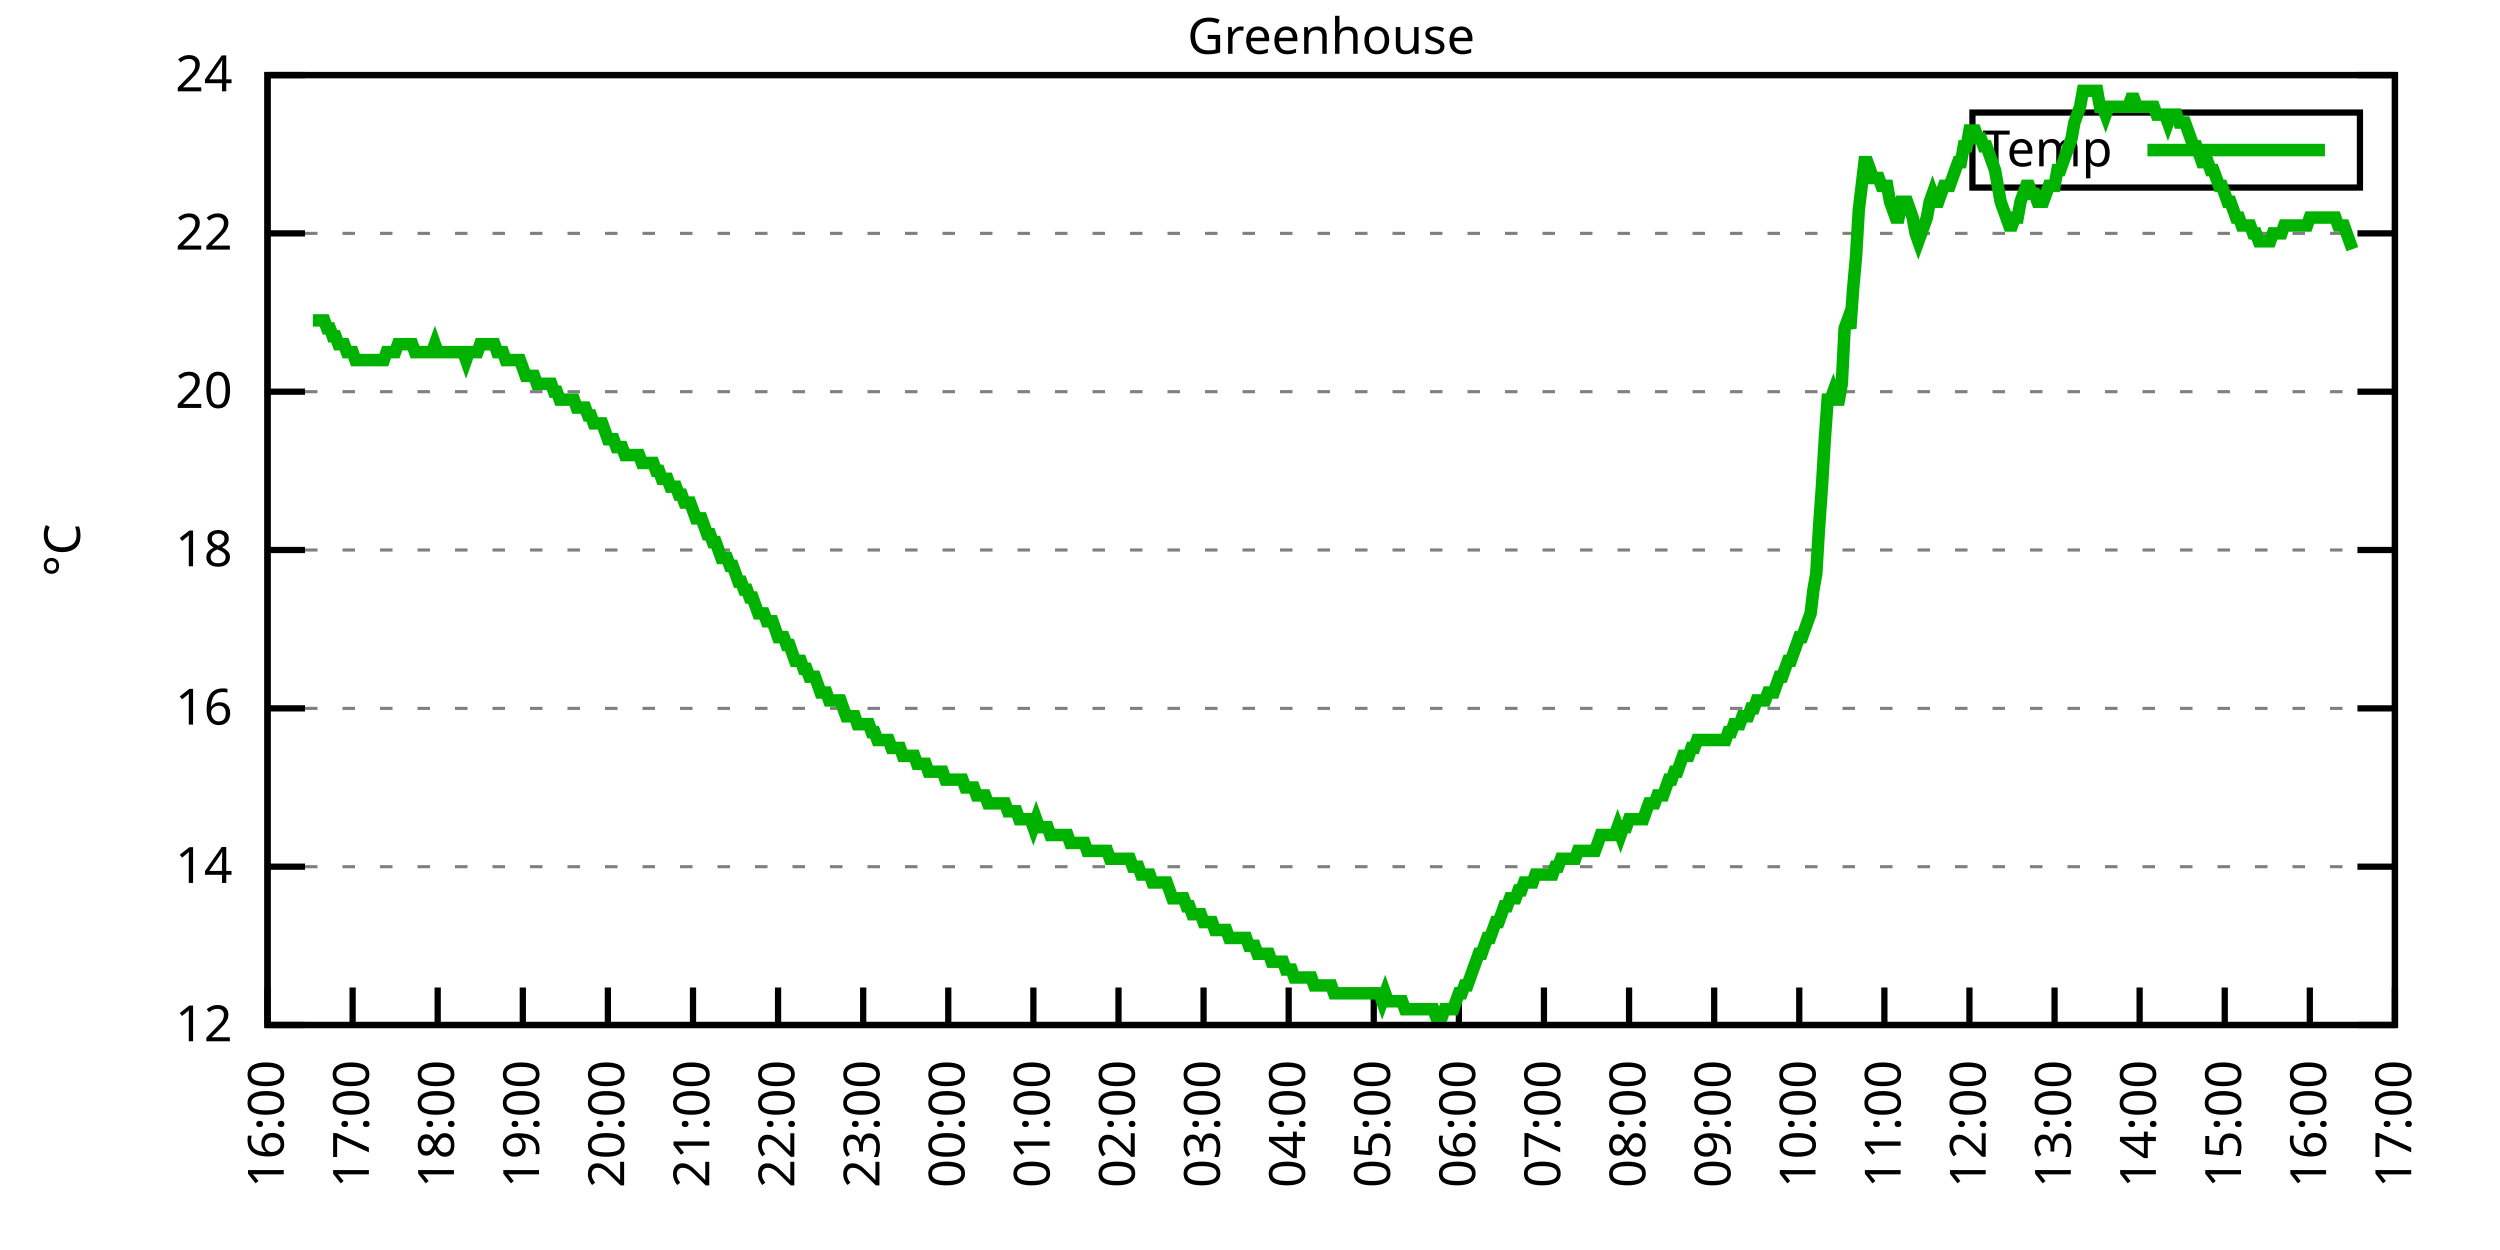
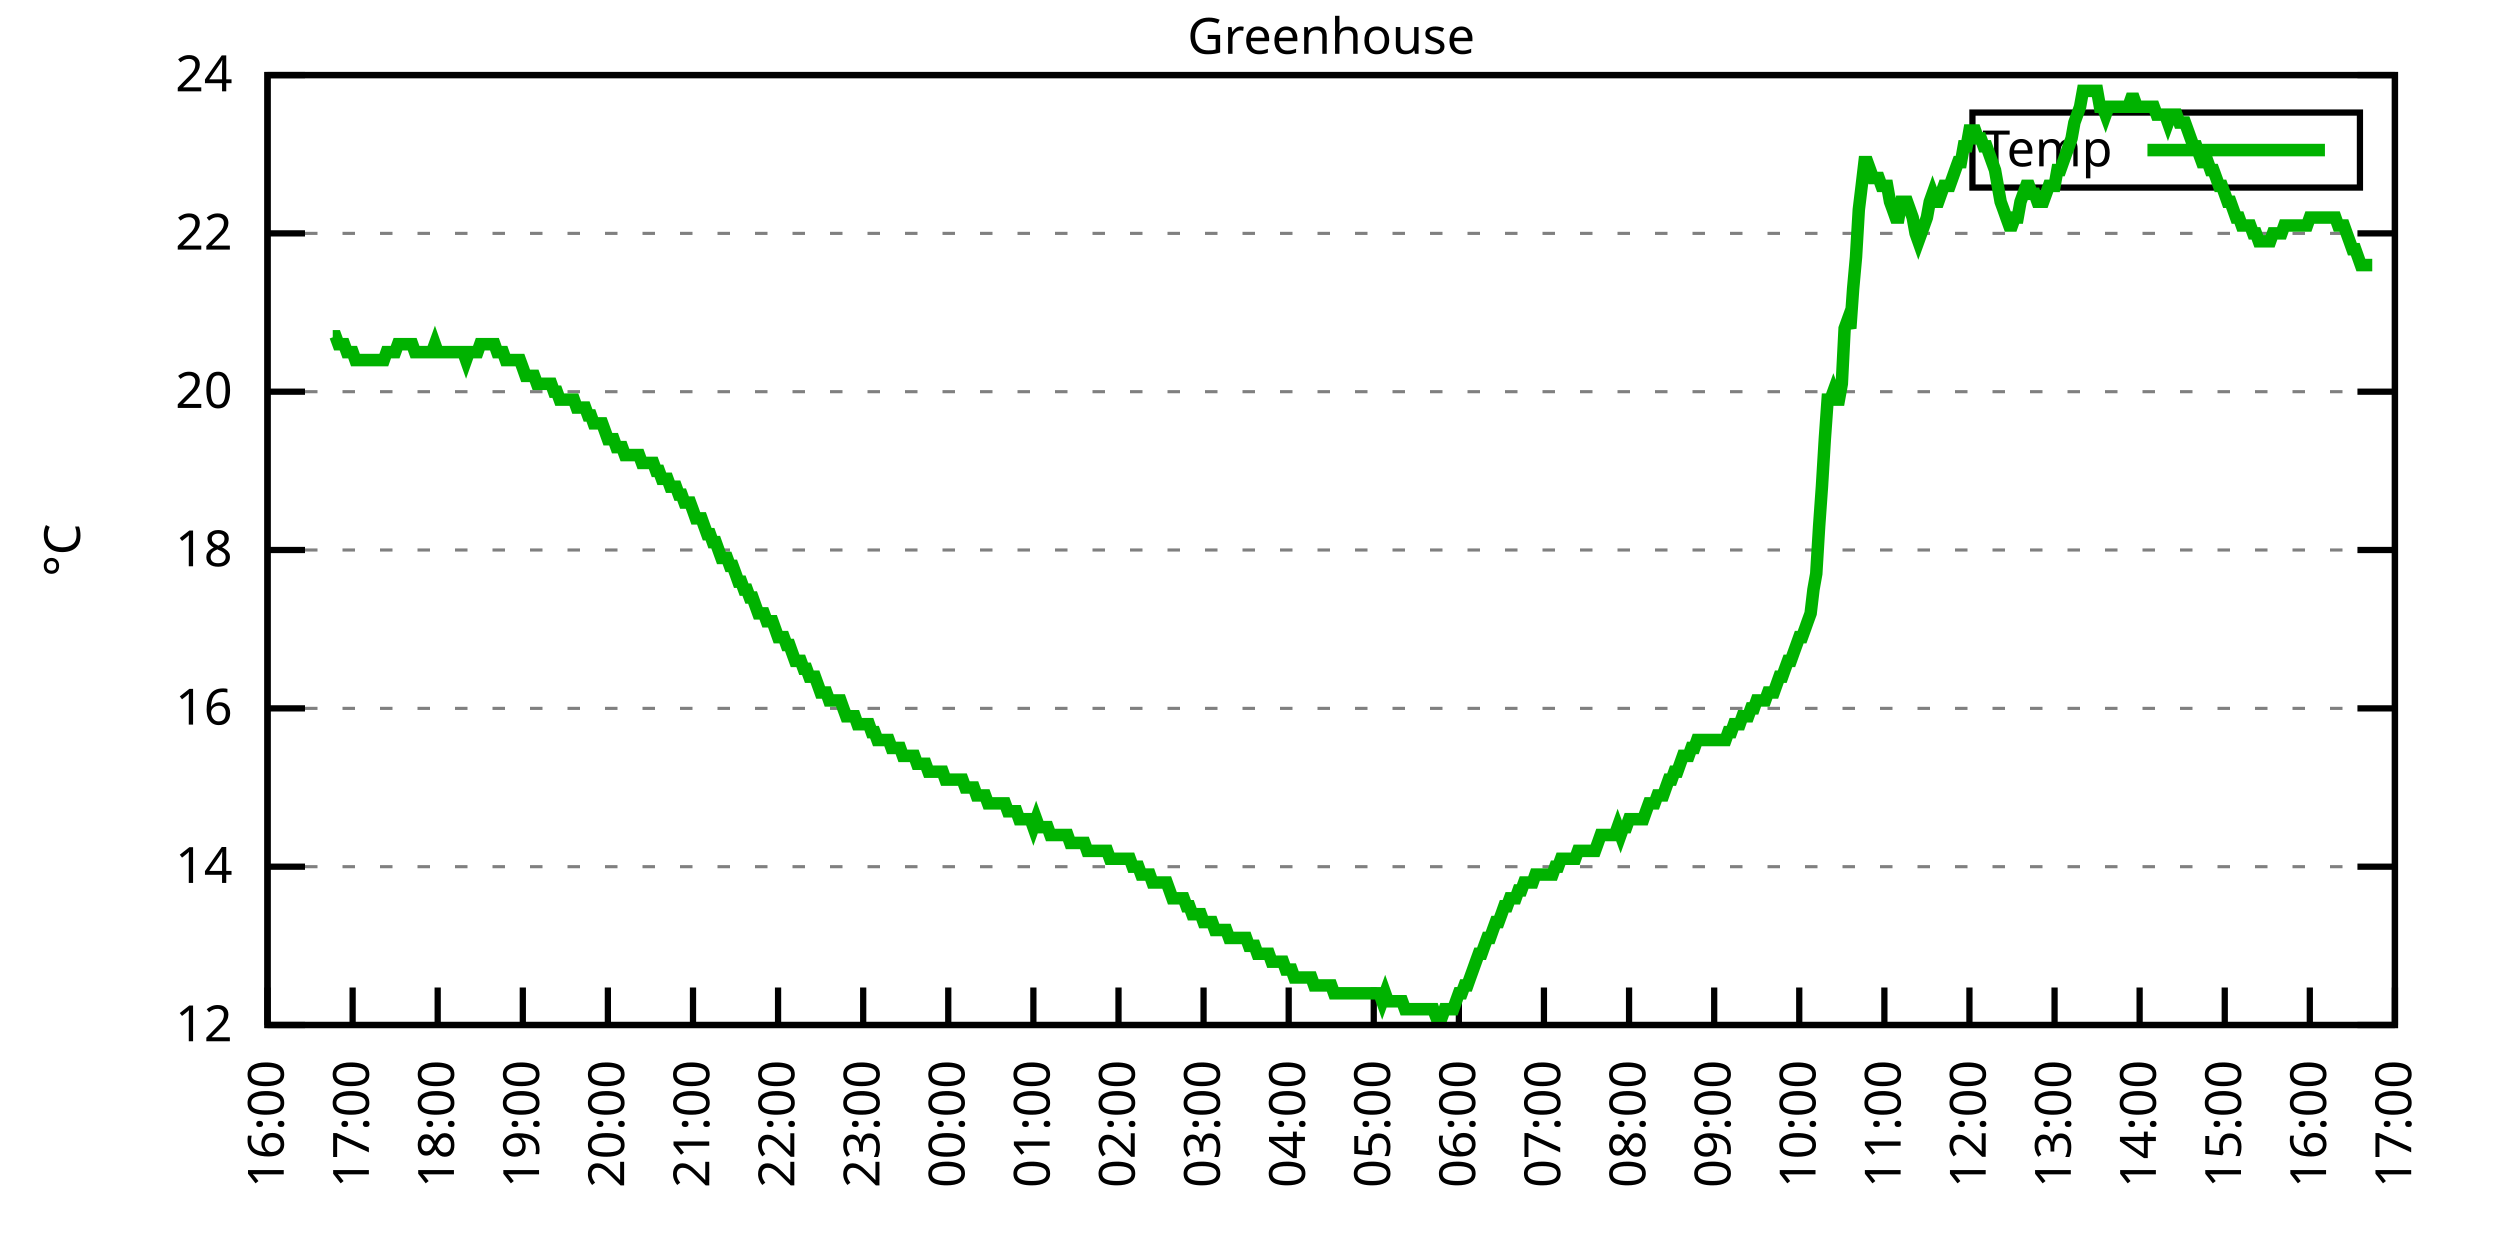
<svg xmlns="http://www.w3.org/2000/svg" xmlns:xlink="http://www.w3.org/1999/xlink" width="400" height="200" viewBox="0 0 400 200">
  <g id="gnuplot_canvas">
    <rect x="0" y="0" width="400" height="200" fill="none" />
    <defs>
      <circle id="gpDot" r="0.5" stroke-width="0.5" stroke="currentColor" />
      <path id="gpPt0" stroke-width="0.333" stroke="currentColor" d="M-1,0 h2 M0,-1 v2" />
      <path id="gpPt1" stroke-width="0.333" stroke="currentColor" d="M-1,-1 L1,1 M1,-1 L-1,1" />
      <path id="gpPt2" stroke-width="0.333" stroke="currentColor" d="M-1,0 L1,0 M0,-1 L0,1 M-1,-1 L1,1 M-1,1 L1,-1" />
      <rect id="gpPt3" stroke-width="0.333" stroke="currentColor" x="-1" y="-1" width="2" height="2" />
      <rect id="gpPt4" stroke-width="0.333" stroke="currentColor" fill="currentColor" x="-1" y="-1" width="2" height="2" />
      <circle id="gpPt5" stroke-width="0.333" stroke="currentColor" cx="0" cy="0" r="1" />
      <use xlink:href="#gpPt5" id="gpPt6" fill="currentColor" stroke="none" />
      <path id="gpPt7" stroke-width="0.333" stroke="currentColor" d="M0,-1.33 L-1.33,0.67 L1.33,0.67 z" />
      <use xlink:href="#gpPt7" id="gpPt8" fill="currentColor" stroke="none" />
      <use xlink:href="#gpPt7" id="gpPt9" stroke="currentColor" transform="rotate(180)" />
      <use xlink:href="#gpPt9" id="gpPt10" fill="currentColor" stroke="none" />
      <use xlink:href="#gpPt3" id="gpPt11" stroke="currentColor" transform="rotate(45)" />
      <use xlink:href="#gpPt11" id="gpPt12" fill="currentColor" stroke="none" />
      <path id="gpPt13" stroke-width="0.333" stroke="currentColor" d="M0,1.330 L1.265,0.411 L0.782,-1.067 L-0.782,-1.076 L-1.265,0.411 z" />
      <use xlink:href="#gpPt13" id="gpPt14" fill="currentColor" stroke="none" />
      <filter id="textbox" filterUnits="objectBoundingBox" x="0" y="0" height="1" width="1">
        <feFlood flood-color="white" flood-opacity="1" result="bgnd" />
        <feComposite in="SourceGraphic" in2="bgnd" operator="atop" />
      </filter>
      <filter id="greybox" filterUnits="objectBoundingBox" x="0" y="0" height="1" width="1">
        <feFlood flood-color="lightgrey" flood-opacity="1" result="grey" />
        <feComposite in="SourceGraphic" in2="grey" operator="atop" />
      </filter>
    </defs>
    <g fill="none" color="white" stroke="currentColor" stroke-width="1.00" stroke-linecap="butt" stroke-linejoin="miter">
</g>
    <g fill="none" color="black" stroke="currentColor" stroke-width="1.00" stroke-linecap="butt" stroke-linejoin="miter">
      <g stroke="none" shape-rendering="crispEdges">
        <polygon fill="rgb(255, 255, 255)" points="42.80,164.00 383.18,164.00 383.18,12.02 42.80,12.02 " />
      </g>
    </g>
    <g fill="none" color="black" stroke="currentColor" stroke-width="1.00" stroke-linecap="butt" stroke-linejoin="miter">
</g>
    <g fill="none" color="black" stroke="black" stroke-width="0.50" stroke-linecap="butt" stroke-linejoin="miter">
</g>
    <g fill="none" color="gray" stroke="currentColor" stroke-width="0.50" stroke-linecap="butt" stroke-linejoin="miter">
      <path stroke="gray" stroke-dasharray="2,4" class="gridline" d="M42.80,164.00 L383.19,164.00  " />
    </g>
    <g fill="none" color="gray" stroke="gray" stroke-width="1.00" stroke-linecap="butt" stroke-linejoin="miter">
</g>
    <g fill="none" color="black" stroke="currentColor" stroke-width="1.00" stroke-linecap="butt" stroke-linejoin="miter">
      <path stroke="black" d="M42.80,164.00 L48.80,164.00 M383.19,164.00 L377.19,164.00  " />
      <g transform="translate(37.20,166.60)" stroke="none" fill="black" font-family="Sans" font-size="8.00" text-anchor="end">
        <text>
          <tspan font-family="Sans"> 12</tspan>
        </text>
      </g>
    </g>
    <g fill="none" color="black" stroke="currentColor" stroke-width="1.00" stroke-linecap="butt" stroke-linejoin="miter">
</g>
    <g fill="none" color="black" stroke="black" stroke-width="0.50" stroke-linecap="butt" stroke-linejoin="miter">
</g>
    <g fill="none" color="gray" stroke="currentColor" stroke-width="0.50" stroke-linecap="butt" stroke-linejoin="miter">
      <path stroke="gray" stroke-dasharray="2,4" class="gridline" d="M42.80,138.67 L383.19,138.67  " />
    </g>
    <g fill="none" color="gray" stroke="gray" stroke-width="1.00" stroke-linecap="butt" stroke-linejoin="miter">
</g>
    <g fill="none" color="black" stroke="currentColor" stroke-width="1.00" stroke-linecap="butt" stroke-linejoin="miter">
      <path stroke="black" d="M42.80,138.67 L48.80,138.67 M383.19,138.67 L377.19,138.67  " />
      <g transform="translate(37.20,141.27)" stroke="none" fill="black" font-family="Sans" font-size="8.00" text-anchor="end">
        <text>
          <tspan font-family="Sans"> 14</tspan>
        </text>
      </g>
    </g>
    <g fill="none" color="black" stroke="currentColor" stroke-width="1.00" stroke-linecap="butt" stroke-linejoin="miter">
</g>
    <g fill="none" color="black" stroke="black" stroke-width="0.50" stroke-linecap="butt" stroke-linejoin="miter">
</g>
    <g fill="none" color="gray" stroke="currentColor" stroke-width="0.50" stroke-linecap="butt" stroke-linejoin="miter">
      <path stroke="gray" stroke-dasharray="2,4" class="gridline" d="M42.80,113.34 L383.19,113.34  " />
    </g>
    <g fill="none" color="gray" stroke="gray" stroke-width="1.00" stroke-linecap="butt" stroke-linejoin="miter">
</g>
    <g fill="none" color="black" stroke="currentColor" stroke-width="1.00" stroke-linecap="butt" stroke-linejoin="miter">
      <path stroke="black" d="M42.80,113.34 L48.80,113.34 M383.19,113.34 L377.19,113.34  " />
      <g transform="translate(37.20,115.94)" stroke="none" fill="black" font-family="Sans" font-size="8.00" text-anchor="end">
        <text>
          <tspan font-family="Sans"> 16</tspan>
        </text>
      </g>
    </g>
    <g fill="none" color="black" stroke="currentColor" stroke-width="1.00" stroke-linecap="butt" stroke-linejoin="miter">
</g>
    <g fill="none" color="black" stroke="black" stroke-width="0.50" stroke-linecap="butt" stroke-linejoin="miter">
</g>
    <g fill="none" color="gray" stroke="currentColor" stroke-width="0.50" stroke-linecap="butt" stroke-linejoin="miter">
      <path stroke="gray" stroke-dasharray="2,4" class="gridline" d="M42.80,88.00 L383.19,88.00  " />
    </g>
    <g fill="none" color="gray" stroke="gray" stroke-width="1.00" stroke-linecap="butt" stroke-linejoin="miter">
</g>
    <g fill="none" color="black" stroke="currentColor" stroke-width="1.00" stroke-linecap="butt" stroke-linejoin="miter">
      <path stroke="black" d="M42.80,88.00 L48.80,88.00 M383.19,88.00 L377.19,88.00  " />
      <g transform="translate(37.20,90.60)" stroke="none" fill="black" font-family="Sans" font-size="8.00" text-anchor="end">
        <text>
          <tspan font-family="Sans"> 18</tspan>
        </text>
      </g>
    </g>
    <g fill="none" color="black" stroke="currentColor" stroke-width="1.00" stroke-linecap="butt" stroke-linejoin="miter">
</g>
    <g fill="none" color="black" stroke="black" stroke-width="0.50" stroke-linecap="butt" stroke-linejoin="miter">
</g>
    <g fill="none" color="gray" stroke="currentColor" stroke-width="0.50" stroke-linecap="butt" stroke-linejoin="miter">
      <path stroke="gray" stroke-dasharray="2,4" class="gridline" d="M42.80,62.67 L383.19,62.67  " />
    </g>
    <g fill="none" color="gray" stroke="gray" stroke-width="1.00" stroke-linecap="butt" stroke-linejoin="miter">
</g>
    <g fill="none" color="black" stroke="currentColor" stroke-width="1.00" stroke-linecap="butt" stroke-linejoin="miter">
      <path stroke="black" d="M42.80,62.67 L48.80,62.67 M383.19,62.67 L377.19,62.67  " />
      <g transform="translate(37.20,65.27)" stroke="none" fill="black" font-family="Sans" font-size="8.00" text-anchor="end">
        <text>
          <tspan font-family="Sans"> 20</tspan>
        </text>
      </g>
    </g>
    <g fill="none" color="black" stroke="currentColor" stroke-width="1.00" stroke-linecap="butt" stroke-linejoin="miter">
</g>
    <g fill="none" color="black" stroke="black" stroke-width="0.50" stroke-linecap="butt" stroke-linejoin="miter">
</g>
    <g fill="none" color="gray" stroke="currentColor" stroke-width="0.50" stroke-linecap="butt" stroke-linejoin="miter">
      <path stroke="gray" stroke-dasharray="2,4" class="gridline" d="M42.80,37.34 L383.19,37.34  " />
    </g>
    <g fill="none" color="gray" stroke="gray" stroke-width="1.00" stroke-linecap="butt" stroke-linejoin="miter">
</g>
    <g fill="none" color="black" stroke="currentColor" stroke-width="1.00" stroke-linecap="butt" stroke-linejoin="miter">
      <path stroke="black" d="M42.80,37.34 L48.80,37.34 M383.19,37.34 L377.19,37.34  " />
      <g transform="translate(37.20,39.94)" stroke="none" fill="black" font-family="Sans" font-size="8.00" text-anchor="end">
        <text>
          <tspan font-family="Sans"> 22</tspan>
        </text>
      </g>
    </g>
    <g fill="none" color="black" stroke="currentColor" stroke-width="1.00" stroke-linecap="butt" stroke-linejoin="miter">
</g>
    <g fill="none" color="black" stroke="black" stroke-width="0.50" stroke-linecap="butt" stroke-linejoin="miter">
</g>
    <g fill="none" color="gray" stroke="currentColor" stroke-width="0.50" stroke-linecap="butt" stroke-linejoin="miter">
      <path stroke="gray" stroke-dasharray="2,4" class="gridline" d="M42.80,12.01 L383.19,12.01  " />
    </g>
    <g fill="none" color="gray" stroke="gray" stroke-width="1.00" stroke-linecap="butt" stroke-linejoin="miter">
</g>
    <g fill="none" color="black" stroke="currentColor" stroke-width="1.00" stroke-linecap="butt" stroke-linejoin="miter">
      <path stroke="black" d="M42.80,12.01 L48.80,12.01 M383.19,12.01 L377.19,12.01  " />
      <g transform="translate(37.20,14.61)" stroke="none" fill="black" font-family="Sans" font-size="8.00" text-anchor="end">
        <text>
          <tspan font-family="Sans"> 24</tspan>
        </text>
      </g>
    </g>
    <g fill="none" color="black" stroke="currentColor" stroke-width="1.00" stroke-linecap="butt" stroke-linejoin="miter">
      <path stroke="black" d="M42.80,164.00 L42.80,158.00  " />
      <g transform="translate(45.40,169.60) rotate(270.00)" stroke="none" fill="black" font-family="Sans" font-size="8.00" text-anchor="end">
        <text>
          <tspan font-family="Sans">16:00</tspan>
        </text>
      </g>
    </g>
    <g fill="none" color="black" stroke="currentColor" stroke-width="1.00" stroke-linecap="butt" stroke-linejoin="miter">
      <path stroke="black" d="M56.42,164.00 L56.42,158.00  " />
      <g transform="translate(59.02,169.60) rotate(270.00)" stroke="none" fill="black" font-family="Sans" font-size="8.00" text-anchor="end">
        <text>
          <tspan font-family="Sans">17:00</tspan>
        </text>
      </g>
    </g>
    <g fill="none" color="black" stroke="currentColor" stroke-width="1.00" stroke-linecap="butt" stroke-linejoin="miter">
      <path stroke="black" d="M70.03,164.00 L70.03,158.00  " />
      <g transform="translate(72.63,169.60) rotate(270.00)" stroke="none" fill="black" font-family="Sans" font-size="8.00" text-anchor="end">
        <text>
          <tspan font-family="Sans">18:00</tspan>
        </text>
      </g>
    </g>
    <g fill="none" color="black" stroke="currentColor" stroke-width="1.00" stroke-linecap="butt" stroke-linejoin="miter">
      <path stroke="black" d="M83.65,164.00 L83.65,158.00  " />
      <g transform="translate(86.25,169.60) rotate(270.00)" stroke="none" fill="black" font-family="Sans" font-size="8.00" text-anchor="end">
        <text>
          <tspan font-family="Sans">19:00</tspan>
        </text>
      </g>
    </g>
    <g fill="none" color="black" stroke="currentColor" stroke-width="1.00" stroke-linecap="butt" stroke-linejoin="miter">
      <path stroke="black" d="M97.26,164.00 L97.26,158.00  " />
      <g transform="translate(99.86,169.60) rotate(270.00)" stroke="none" fill="black" font-family="Sans" font-size="8.00" text-anchor="end">
        <text>
          <tspan font-family="Sans">20:00</tspan>
        </text>
      </g>
    </g>
    <g fill="none" color="black" stroke="currentColor" stroke-width="1.00" stroke-linecap="butt" stroke-linejoin="miter">
      <path stroke="black" d="M110.88,164.00 L110.88,158.00  " />
      <g transform="translate(113.48,169.60) rotate(270.00)" stroke="none" fill="black" font-family="Sans" font-size="8.00" text-anchor="end">
        <text>
          <tspan font-family="Sans">21:00</tspan>
        </text>
      </g>
    </g>
    <g fill="none" color="black" stroke="currentColor" stroke-width="1.00" stroke-linecap="butt" stroke-linejoin="miter">
      <path stroke="black" d="M124.49,164.00 L124.49,158.00  " />
      <g transform="translate(127.09,169.60) rotate(270.00)" stroke="none" fill="black" font-family="Sans" font-size="8.00" text-anchor="end">
        <text>
          <tspan font-family="Sans">22:00</tspan>
        </text>
      </g>
    </g>
    <g fill="none" color="black" stroke="currentColor" stroke-width="1.00" stroke-linecap="butt" stroke-linejoin="miter">
      <path stroke="black" d="M138.11,164.00 L138.11,158.00  " />
      <g transform="translate(140.71,169.60) rotate(270.00)" stroke="none" fill="black" font-family="Sans" font-size="8.00" text-anchor="end">
        <text>
          <tspan font-family="Sans">23:00</tspan>
        </text>
      </g>
    </g>
    <g fill="none" color="black" stroke="currentColor" stroke-width="1.00" stroke-linecap="butt" stroke-linejoin="miter">
      <path stroke="black" d="M151.72,164.00 L151.72,158.00  " />
      <g transform="translate(154.32,169.60) rotate(270.00)" stroke="none" fill="black" font-family="Sans" font-size="8.00" text-anchor="end">
        <text>
          <tspan font-family="Sans">00:00</tspan>
        </text>
      </g>
    </g>
    <g fill="none" color="black" stroke="currentColor" stroke-width="1.00" stroke-linecap="butt" stroke-linejoin="miter">
      <path stroke="black" d="M165.34,164.00 L165.34,158.00  " />
      <g transform="translate(167.94,169.60) rotate(270.00)" stroke="none" fill="black" font-family="Sans" font-size="8.00" text-anchor="end">
        <text>
          <tspan font-family="Sans">01:00</tspan>
        </text>
      </g>
    </g>
    <g fill="none" color="black" stroke="currentColor" stroke-width="1.00" stroke-linecap="butt" stroke-linejoin="miter">
      <path stroke="black" d="M178.96,164.00 L178.96,158.00  " />
      <g transform="translate(181.56,169.60) rotate(270.00)" stroke="none" fill="black" font-family="Sans" font-size="8.00" text-anchor="end">
        <text>
          <tspan font-family="Sans">02:00</tspan>
        </text>
      </g>
    </g>
    <g fill="none" color="black" stroke="currentColor" stroke-width="1.00" stroke-linecap="butt" stroke-linejoin="miter">
      <path stroke="black" d="M192.57,164.00 L192.57,158.00  " />
      <g transform="translate(195.17,169.60) rotate(270.00)" stroke="none" fill="black" font-family="Sans" font-size="8.00" text-anchor="end">
        <text>
          <tspan font-family="Sans">03:00</tspan>
        </text>
      </g>
    </g>
    <g fill="none" color="black" stroke="currentColor" stroke-width="1.00" stroke-linecap="butt" stroke-linejoin="miter">
      <path stroke="black" d="M206.19,164.00 L206.19,158.00  " />
      <g transform="translate(208.79,169.60) rotate(270.00)" stroke="none" fill="black" font-family="Sans" font-size="8.00" text-anchor="end">
        <text>
          <tspan font-family="Sans">04:00</tspan>
        </text>
      </g>
    </g>
    <g fill="none" color="black" stroke="currentColor" stroke-width="1.00" stroke-linecap="butt" stroke-linejoin="miter">
      <path stroke="black" d="M219.80,164.00 L219.80,158.00  " />
      <g transform="translate(222.40,169.60) rotate(270.00)" stroke="none" fill="black" font-family="Sans" font-size="8.00" text-anchor="end">
        <text>
          <tspan font-family="Sans">05:00</tspan>
        </text>
      </g>
    </g>
    <g fill="none" color="black" stroke="currentColor" stroke-width="1.00" stroke-linecap="butt" stroke-linejoin="miter">
      <path stroke="black" d="M233.42,164.00 L233.42,158.00  " />
      <g transform="translate(236.02,169.60) rotate(270.00)" stroke="none" fill="black" font-family="Sans" font-size="8.00" text-anchor="end">
        <text>
          <tspan font-family="Sans">06:00</tspan>
        </text>
      </g>
    </g>
    <g fill="none" color="black" stroke="currentColor" stroke-width="1.00" stroke-linecap="butt" stroke-linejoin="miter">
      <path stroke="black" d="M247.03,164.00 L247.03,158.00  " />
      <g transform="translate(249.63,169.60) rotate(270.00)" stroke="none" fill="black" font-family="Sans" font-size="8.00" text-anchor="end">
        <text>
          <tspan font-family="Sans">07:00</tspan>
        </text>
      </g>
    </g>
    <g fill="none" color="black" stroke="currentColor" stroke-width="1.00" stroke-linecap="butt" stroke-linejoin="miter">
      <path stroke="black" d="M260.65,164.00 L260.65,158.00  " />
      <g transform="translate(263.25,169.60) rotate(270.00)" stroke="none" fill="black" font-family="Sans" font-size="8.00" text-anchor="end">
        <text>
          <tspan font-family="Sans">08:00</tspan>
        </text>
      </g>
    </g>
    <g fill="none" color="black" stroke="currentColor" stroke-width="1.00" stroke-linecap="butt" stroke-linejoin="miter">
      <path stroke="black" d="M274.27,164.00 L274.27,158.00  " />
      <g transform="translate(276.87,169.60) rotate(270.00)" stroke="none" fill="black" font-family="Sans" font-size="8.00" text-anchor="end">
        <text>
          <tspan font-family="Sans">09:00</tspan>
        </text>
      </g>
    </g>
    <g fill="none" color="black" stroke="currentColor" stroke-width="1.00" stroke-linecap="butt" stroke-linejoin="miter">
      <path stroke="black" d="M287.88,164.00 L287.88,158.00  " />
      <g transform="translate(290.48,169.60) rotate(270.00)" stroke="none" fill="black" font-family="Sans" font-size="8.00" text-anchor="end">
        <text>
          <tspan font-family="Sans">10:00</tspan>
        </text>
      </g>
    </g>
    <g fill="none" color="black" stroke="currentColor" stroke-width="1.00" stroke-linecap="butt" stroke-linejoin="miter">
      <path stroke="black" d="M301.50,164.00 L301.50,158.00  " />
      <g transform="translate(304.10,169.60) rotate(270.00)" stroke="none" fill="black" font-family="Sans" font-size="8.00" text-anchor="end">
        <text>
          <tspan font-family="Sans">11:00</tspan>
        </text>
      </g>
    </g>
    <g fill="none" color="black" stroke="currentColor" stroke-width="1.00" stroke-linecap="butt" stroke-linejoin="miter">
      <path stroke="black" d="M315.11,164.00 L315.11,158.00  " />
      <g transform="translate(317.71,169.60) rotate(270.00)" stroke="none" fill="black" font-family="Sans" font-size="8.00" text-anchor="end">
        <text>
          <tspan font-family="Sans">12:00</tspan>
        </text>
      </g>
    </g>
    <g fill="none" color="black" stroke="currentColor" stroke-width="1.00" stroke-linecap="butt" stroke-linejoin="miter">
      <path stroke="black" d="M328.73,164.00 L328.73,158.00  " />
      <g transform="translate(331.33,169.60) rotate(270.00)" stroke="none" fill="black" font-family="Sans" font-size="8.00" text-anchor="end">
        <text>
          <tspan font-family="Sans">13:00</tspan>
        </text>
      </g>
    </g>
    <g fill="none" color="black" stroke="currentColor" stroke-width="1.00" stroke-linecap="butt" stroke-linejoin="miter">
      <path stroke="black" d="M342.34,164.00 L342.34,158.00  " />
      <g transform="translate(344.94,169.60) rotate(270.00)" stroke="none" fill="black" font-family="Sans" font-size="8.00" text-anchor="end">
        <text>
          <tspan font-family="Sans">14:00</tspan>
        </text>
      </g>
    </g>
    <g fill="none" color="black" stroke="currentColor" stroke-width="1.00" stroke-linecap="butt" stroke-linejoin="miter">
      <path stroke="black" d="M355.96,164.00 L355.96,158.00  " />
      <g transform="translate(358.56,169.60) rotate(270.00)" stroke="none" fill="black" font-family="Sans" font-size="8.00" text-anchor="end">
        <text>
          <tspan font-family="Sans">15:00</tspan>
        </text>
      </g>
    </g>
    <g fill="none" color="black" stroke="currentColor" stroke-width="1.00" stroke-linecap="butt" stroke-linejoin="miter">
      <path stroke="black" d="M369.57,164.00 L369.57,158.00  " />
      <g transform="translate(372.17,169.60) rotate(270.00)" stroke="none" fill="black" font-family="Sans" font-size="8.00" text-anchor="end">
        <text>
          <tspan font-family="Sans">16:00</tspan>
        </text>
      </g>
    </g>
    <g fill="none" color="black" stroke="currentColor" stroke-width="1.00" stroke-linecap="butt" stroke-linejoin="miter">
      <path stroke="black" d="M383.19,164.00 L383.19,158.00  " />
      <g transform="translate(385.79,169.60) rotate(270.00)" stroke="none" fill="black" font-family="Sans" font-size="8.00" text-anchor="end">
        <text>
          <tspan font-family="Sans">17:00</tspan>
        </text>
      </g>
    </g>
    <g fill="none" color="black" stroke="currentColor" stroke-width="1.00" stroke-linecap="butt" stroke-linejoin="miter">
</g>
    <g fill="none" color="black" stroke="currentColor" stroke-width="1.00" stroke-linecap="butt" stroke-linejoin="miter">
      <path stroke="black" d="M42.80,12.01 L42.80,164.00 L383.19,164.00 L383.19,12.01 L42.80,12.01 Z  " />
    </g>
    <g fill="none" color="black" stroke="currentColor" stroke-width="1.00" stroke-linecap="butt" stroke-linejoin="miter">
</g>
    <g fill="none" color="black" stroke="currentColor" stroke-width="1.00" stroke-linecap="butt" stroke-linejoin="miter">
      <path stroke="black" d="M315.59,30.01 L315.59,18.01 L377.59,18.01 L377.59,30.01 L315.59,30.01 Z  " />
    </g>
    <g id="Greenhouse_plot_1">
      <g fill="none" color="white" stroke="black" stroke-width="2.00" stroke-linecap="butt" stroke-linejoin="miter">
</g>
      <g fill="none" color="black" stroke="currentColor" stroke-width="2.00" stroke-linecap="butt" stroke-linejoin="miter">
        <g transform="translate(337.99,26.61)" stroke="none" fill="black" font-family="Sans" font-size="8.00" text-anchor="end">
          <text>
            <tspan font-family="Sans">Temp</tspan>
          </text>
        </g>
      </g>
      <g fill="none" color="black" stroke="currentColor" stroke-width="2.00" stroke-linecap="butt" stroke-linejoin="miter">
-         <path stroke="rgb(  0, 178,   0)" d="M343.59,24.01 L371.99,24.01 M50.06,51.27 L50.52,51.27 L50.97,51.27 L51.42,51.27 L51.88,51.27 L52.33,52.54   L52.78,52.54 L53.24,53.81 L53.69,53.81 L54.15,55.07 L54.60,55.07 L55.05,55.07 L55.51,56.34 L55.96,56.34   L56.42,56.34 L56.87,57.61 L57.32,57.61 L57.78,57.61 L58.23,57.61 L58.68,57.61 L59.14,57.61 L59.59,57.61   L60.05,57.61 L60.50,57.61 L60.95,57.61 L61.41,57.61 L61.86,56.34 L62.32,56.34 L62.77,56.34 L63.22,56.34   L63.68,55.07 L64.13,55.07 L64.58,55.07 L65.04,55.07 L65.49,55.07 L65.95,55.07 L66.40,56.34 L66.85,56.34   L67.31,56.34 L67.76,56.34 L68.22,56.34 L68.67,56.34 L69.12,56.34 L69.58,55.07 L70.03,56.34 L70.49,56.34   L70.94,56.34 L71.39,56.34 L71.85,56.34 L72.30,56.34 L72.75,56.34 L73.21,56.34 L73.66,56.34 L74.12,56.34   L74.57,57.61 L75.02,56.34 L75.48,56.34 L75.93,56.34 L76.39,56.34 L76.84,55.07 L77.29,55.07 L77.75,55.07   L78.20,55.07 L78.65,55.07 L79.11,55.07 L79.56,56.34 L80.02,56.34 L80.47,56.34 L80.92,57.61 L81.38,57.61   L81.83,57.61 L82.29,57.61 L82.74,57.61 L83.19,57.61 L83.65,58.87 L84.10,60.14 L84.55,60.14 L85.01,60.14   L85.46,60.14 L85.92,61.41 L86.37,61.41 L86.82,61.41 L87.28,61.41 L87.73,61.41 L88.19,61.41 L88.64,62.67   L89.09,62.67 L89.55,63.94 L90.00,63.94 L90.45,63.94 L90.91,63.94 L91.36,63.94 L91.82,63.94 L92.27,65.21   L92.72,65.21 L93.18,65.21 L93.63,65.21 L94.09,66.47 L94.54,66.47 L94.99,67.74 L95.45,67.74 L95.90,67.74   L96.35,67.74 L96.81,69.01 L97.26,70.27 L97.72,70.27 L98.17,70.27 L98.62,71.54 L99.08,71.54 L99.53,71.54   L99.99,72.81 L100.44,72.81 L100.89,72.81 L101.35,72.81 L101.80,72.81 L102.25,72.81 L102.71,74.07 L103.16,74.07   L103.62,74.07 L104.07,74.07 L104.52,74.07 L104.98,75.34 L105.43,75.34 L105.89,76.61 L106.34,76.61 L106.79,76.61   L107.25,77.87 L107.70,77.87 L108.15,77.87 L108.61,79.14 L109.06,79.14 L109.52,80.41 L109.97,80.41 L110.42,80.41   L110.88,81.67 L111.33,82.94 L111.79,82.94 L112.24,82.94 L112.69,84.21 L113.15,85.47 L113.60,85.47 L114.05,86.74   L114.51,86.74 L114.96,88.00 L115.42,89.27 L115.87,89.27 L116.32,89.27 L116.78,90.54 L117.23,90.54 L117.69,91.80   L118.14,93.07 L118.59,93.07 L119.05,94.34 L119.50,94.34 L119.96,95.60 L120.41,95.60 L120.86,96.87 L121.32,98.14   L121.77,98.14 L122.22,98.14 L122.68,99.40 L123.13,99.40 L123.59,99.40 L124.04,100.67 L124.49,101.94 L124.95,101.94   L125.40,101.94 L125.86,103.20 L126.31,103.20 L126.76,104.47 L127.22,105.74 L127.67,105.74 L128.12,105.74 L128.58,107.00   L129.03,107.00 L129.49,108.27 L129.94,108.27 L130.39,108.27 L130.85,109.54 L131.30,110.80 L131.76,110.80 L132.21,110.80   L132.66,112.07 L133.12,112.07 L133.57,112.07 L134.02,112.07 L134.48,112.07 L134.93,113.34 L135.39,114.60 L135.84,114.60   L136.29,114.60 L136.75,114.60 L137.20,115.87 L137.66,115.87 L138.11,115.87 L138.56,115.87 L139.02,115.87 L139.47,117.14   L139.92,117.14 L140.38,118.40 L140.83,118.40 L141.29,118.40 L141.74,118.40 L142.19,118.40 L142.65,119.67 L143.10,119.67   L143.56,119.67 L144.01,119.67 L144.46,120.94 L144.92,120.94 L145.37,120.94 L145.82,120.94 L146.28,120.94 L146.73,122.20   L147.19,122.20 L147.64,122.20 L148.09,122.20 L148.55,123.47 L149.00,123.47 L149.46,123.47 L149.91,123.47 L150.36,123.47   L150.82,123.47 L151.27,124.74 L151.72,124.74 L152.18,124.74 L152.63,124.74 L153.09,124.74 L153.54,124.74 L153.99,124.74   L154.45,126.00 L154.90,126.00 L155.36,126.00 L155.81,126.00 L156.26,127.27 L156.72,127.27 L157.17,127.27 L157.62,127.27   L158.08,128.54 L158.53,128.54 L158.99,128.54 L159.44,128.54 L159.89,128.54 L160.35,128.54 L160.80,128.54 L161.26,129.80   L161.71,129.80 L162.16,129.80 L162.62,129.80 L163.07,131.07 L163.52,131.07 L163.98,131.07 L164.43,131.07 L164.89,131.07   L165.34,132.34 L165.79,131.07 L166.25,132.34 L166.70,132.34 L167.16,132.34 L167.61,132.34 L168.06,133.60 L168.52,133.60   L168.97,133.60 L169.43,133.60 L169.88,133.60 L170.33,133.60 L170.79,133.60 L171.24,134.87 L171.69,134.87 L172.15,134.87   L172.60,134.87 L173.06,134.87 L173.51,134.87 L173.96,136.14 L174.42,136.14 L174.87,136.14 L175.33,136.14 L175.78,136.14   L176.23,136.14 L176.69,136.14 L177.14,136.14 L177.59,137.40 L178.05,137.40 L178.50,137.40 L178.96,137.40 L179.41,137.40   L179.86,137.40 L180.32,137.40 L180.77,137.40 L181.23,138.67 L181.68,138.67 L182.13,138.67 L182.59,139.93 L183.04,139.93   L183.49,139.93 L183.95,139.93 L184.40,141.20 L184.86,141.20 L185.31,141.20 L185.76,141.20 L186.22,141.20 L186.67,141.20   L187.13,142.47 L187.58,143.73 L188.03,143.73 L188.49,143.73 L188.94,143.73 L189.39,143.73 L189.85,145.00 L190.30,145.00   L190.76,146.27 L191.21,146.27 L191.66,146.27 L192.12,146.27 L192.57,147.53 L193.03,147.53 L193.48,147.53 L193.93,147.53   L194.39,148.80 L194.84,148.80 L195.29,148.80 L195.75,148.80 L196.20,148.80 L196.66,150.07 L197.11,150.07 L197.56,150.07   L198.02,150.07 L198.47,150.07 L198.93,150.07 L199.38,150.07 L199.83,151.33 L200.29,151.33 L200.74,151.33 L201.19,152.60   L201.65,152.60 L202.10,152.60 L202.56,152.60 L203.01,152.60 L203.46,153.87 L203.92,153.87 L204.37,153.87 L204.83,153.87   L205.28,153.87 L205.73,155.13 L206.19,155.13 L206.64,155.13 L207.09,156.40 L207.55,156.40 L208.00,156.40 L208.46,156.40   L208.91,156.40 L209.36,156.40 L209.82,156.40 L210.27,157.67 L210.73,157.67 L211.18,157.67 L211.63,157.67 L212.09,157.67   L212.54,157.67 L213.00,157.67 L213.45,158.93 L213.90,158.93 L214.36,158.93 L214.81,158.93 L215.26,158.93 L215.72,158.93   L216.17,158.93 L216.63,158.93 L217.08,158.93 L217.53,158.93 L217.99,158.93 L218.44,158.93 L218.90,158.93 L219.35,158.93   L219.80,158.93 L220.26,158.93 L220.71,158.93 L221.16,160.20 L221.62,158.93 L222.07,160.20 L222.53,160.20 L222.98,160.20   L223.43,160.20 L223.89,160.20 L224.34,160.20 L224.80,161.47 L225.25,161.47 L225.70,161.47 L226.16,161.47 L226.61,161.47   L227.06,161.47 L227.52,161.47 L227.97,161.47 L228.43,161.47 L228.88,161.47 L229.33,161.47 L229.79,162.73 L230.24,162.73   L230.70,162.73 L231.15,161.47 L231.60,161.47 L232.06,161.47 L232.51,161.47 L232.96,160.20 L233.42,158.93 L233.87,158.93   L234.33,157.67 L234.78,157.67 L235.23,156.40 L235.69,155.13 L236.14,153.87 L236.60,152.60 L237.05,152.60 L237.50,151.33   L237.96,150.07 L238.41,150.07 L238.86,148.80 L239.32,147.53 L239.77,147.53 L240.23,146.27 L240.68,145.00 L241.13,145.00   L241.59,143.73 L242.04,143.73 L242.50,143.73 L242.95,142.47 L243.40,142.47 L243.86,141.20 L244.31,141.20 L244.76,141.20   L245.22,141.20 L245.67,139.93 L246.13,139.93 L246.58,139.93 L247.03,139.93 L247.49,139.93 L247.94,139.93 L248.40,139.93   L248.85,138.67 L249.30,138.67 L249.76,137.40 L250.21,137.40 L250.66,137.40 L251.12,137.40 L251.57,137.40 L252.03,137.40   L252.48,136.14 L252.93,136.14 L253.39,136.14 L253.84,136.14 L254.30,136.14 L254.75,136.14 L255.20,136.14 L255.66,134.87   L256.11,133.60 L256.56,133.60 L257.02,133.60 L257.47,133.60 L257.93,133.60 L258.38,133.60 L258.83,132.34 L259.29,133.60   L259.74,132.34 L260.20,132.34 L260.65,131.07 L261.10,131.07 L261.56,131.07 L262.01,131.07 L262.47,131.07 L262.92,131.07   L263.37,129.80 L263.83,128.54 L264.28,128.54 L264.73,128.54 L265.19,127.27 L265.64,127.27 L266.10,127.27 L266.55,126.00   L267.00,124.74 L267.46,124.74 L267.91,123.47 L268.37,123.47 L268.82,122.20 L269.27,120.94 L269.73,120.94 L270.18,120.94   L270.63,119.67 L271.09,119.67 L271.54,118.40 L272.00,118.40 L272.45,118.40 L272.90,118.40 L273.36,118.40 L273.81,118.40   L274.27,118.40 L274.72,118.40 L275.17,118.40 L275.63,118.40 L276.08,118.40 L276.53,117.14 L276.99,117.14 L277.44,115.87   L277.90,115.87 L278.35,115.87 L278.80,114.60 L279.26,114.60 L279.71,114.60 L280.17,113.34 L280.62,113.34 L281.07,112.07   L281.53,112.07 L281.98,112.07 L282.43,112.07 L282.89,110.80 L283.34,110.80 L283.80,110.80 L284.25,109.54 L284.70,108.27   L285.16,108.27 L285.61,107.00 L286.07,105.74 L286.52,105.74 L286.97,104.47 L287.43,103.20 L287.88,101.94 L288.33,101.94   L288.79,100.67 L289.24,99.40 L289.70,98.14 L290.15,94.34 L290.60,91.80 L291.06,84.21 L291.51,77.87 L291.97,70.27   L292.42,63.94 L292.87,63.94 L293.33,62.67 L293.78,63.94 L294.23,63.94 L294.69,61.41 L295.14,52.54 L295.60,51.27   L296.05,52.54 L296.50,46.21 L296.96,41.14 L297.41,33.54 L297.87,29.74 L298.32,25.94 L298.77,25.94 L299.23,27.21   L299.68,28.48 L300.13,28.48 L300.59,28.48 L301.04,29.74 L301.50,29.74 L301.95,29.74 L302.40,32.28 L302.86,33.54   L303.31,34.81 L303.77,34.81 L304.22,32.28 L304.67,32.28 L305.13,32.28 L305.58,33.54 L306.03,34.81 L306.49,37.34   L306.94,38.61 L307.40,37.34 L307.85,36.08 L308.30,34.81 L308.76,32.28 L309.21,31.01 L309.67,32.28 L310.12,32.28   L310.57,31.01 L311.03,29.74 L311.48,29.74 L311.94,29.74 L312.39,28.48 L312.84,27.21 L313.30,25.94 L313.75,25.94   L314.20,23.41 L314.66,23.41 L315.11,20.88 L315.57,20.88 L316.02,20.88 L316.47,22.14 L316.93,22.14 L317.38,23.41   L317.84,23.41 L318.29,24.68 L318.74,25.94 L319.20,27.21 L319.65,29.74 L320.10,32.28 L320.56,33.54 L321.01,34.81   L321.47,36.08 L321.92,36.08 L322.37,34.81 L322.83,34.81 L323.28,32.28 L323.74,31.01 L324.19,29.74 L324.64,29.74   L325.10,31.01 L325.55,31.01 L326.00,32.28 L326.46,32.28 L326.91,32.28 L327.37,31.01 L327.82,29.74 L328.27,29.74   L328.73,29.74 L329.18,27.21 L329.64,27.21 L330.09,25.94 L330.54,24.68 L331.00,23.41 L331.45,22.14 L331.90,19.61   L332.36,18.34 L332.81,17.08 L333.27,14.54 L333.72,14.54 L334.17,14.54 L334.63,14.54 L335.08,14.54 L335.54,14.54   L335.99,17.08 L336.44,17.08 L336.90,18.34 L337.35,17.08 L337.80,17.08 L338.26,17.08 L338.71,17.08 L339.17,17.08   L339.62,17.08 L340.07,17.08 L340.53,17.08 L340.98,15.81 L341.44,15.81 L341.89,17.08 L342.34,17.08 L342.80,17.08   L343.25,17.08 L343.70,17.08 L344.16,17.08 L344.61,17.08 L345.07,18.34 L345.52,18.34 L345.97,18.34 L346.43,18.34   L346.88,19.61 L347.34,18.34 L347.79,18.34 L348.24,18.34 L348.70,19.61 L349.15,19.61 L349.60,19.61 L350.06,20.88   L350.51,22.14 L350.97,23.41 L351.42,23.41 L351.87,24.68 L352.33,25.94 L352.78,25.94 L353.24,25.94 L353.69,27.21   L354.14,27.21 L354.60,28.48 L355.05,29.74 L355.50,29.74 L355.96,31.01 L356.41,32.28 L356.87,32.28 L357.32,33.54   L357.77,34.81 L358.23,34.81 L358.68,36.08 L359.14,36.08 L359.59,36.08 L360.04,36.08 L360.50,37.34 L360.95,37.34   L361.41,38.61 L361.86,38.61 L362.31,38.61 L362.77,38.61 L363.22,38.61 L363.67,37.34 L364.13,37.34 L364.58,37.34   L365.04,37.34 L365.49,36.08 L365.94,36.08 L366.40,36.08 L366.85,36.08 L367.31,36.08 L367.76,36.08 L368.21,36.08   L368.67,36.08 L369.12,36.08 L369.57,34.81 L370.03,34.81 L370.48,34.81 L370.94,34.81 L371.39,34.81 L371.84,34.81   L372.30,34.81 L372.75,34.81 L373.21,34.81 L373.66,34.81 L374.11,36.08 L374.57,36.08 L375.02,36.08 L375.47,37.34   L375.93,38.61 L376.38,39.87  " />
+         <path stroke="rgb(  0, 178,   0)" d="M343.59,24.01 L371.99,24.01 M53.24,53.81 L53.69,53.81 L54.15,55.07 L54.60,55.07 L55.05,55.07 L55.51,56.34   L55.96,56.34 L56.42,56.34 L56.87,57.61 L57.32,57.61 L57.78,57.61 L58.23,57.61 L58.68,57.61 L59.14,57.61   L59.59,57.61 L60.05,57.61 L60.50,57.61 L60.95,57.61 L61.41,57.61 L61.86,56.34 L62.32,56.34 L62.77,56.34   L63.22,56.34 L63.68,55.07 L64.13,55.07 L64.58,55.07 L65.04,55.07 L65.49,55.07 L65.95,55.07 L66.40,56.34   L66.85,56.34 L67.31,56.34 L67.76,56.34 L68.22,56.34 L68.67,56.34 L69.12,56.34 L69.58,55.07 L70.03,56.34   L70.49,56.34 L70.94,56.34 L71.39,56.34 L71.85,56.34 L72.30,56.34 L72.75,56.34 L73.21,56.34 L73.66,56.34   L74.12,56.34 L74.57,57.61 L75.02,56.34 L75.48,56.34 L75.93,56.34 L76.39,56.34 L76.84,55.07 L77.29,55.07   L77.75,55.07 L78.20,55.07 L78.65,55.07 L79.11,55.07 L79.56,56.34 L80.02,56.34 L80.47,56.34 L80.92,57.61   L81.38,57.61 L81.83,57.61 L82.29,57.61 L82.74,57.61 L83.19,57.61 L83.65,58.87 L84.10,60.14 L84.55,60.14   L85.01,60.14 L85.46,60.14 L85.92,61.41 L86.37,61.41 L86.82,61.41 L87.28,61.41 L87.73,61.41 L88.19,61.41   L88.64,62.67 L89.09,62.67 L89.55,63.94 L90.00,63.94 L90.45,63.94 L90.91,63.94 L91.36,63.94 L91.82,63.94   L92.27,65.21 L92.72,65.21 L93.18,65.21 L93.63,65.21 L94.09,66.47 L94.54,66.47 L94.99,67.74 L95.45,67.74   L95.90,67.74 L96.35,67.74 L96.81,69.01 L97.26,70.27 L97.72,70.27 L98.17,70.27 L98.62,71.54 L99.08,71.54   L99.53,71.54 L99.99,72.81 L100.44,72.81 L100.89,72.81 L101.35,72.81 L101.80,72.81 L102.25,72.81 L102.71,74.07   L103.16,74.07 L103.62,74.07 L104.07,74.07 L104.52,74.07 L104.98,75.34 L105.43,75.34 L105.89,76.61 L106.34,76.61   L106.79,76.61 L107.25,77.87 L107.70,77.87 L108.15,77.87 L108.61,79.14 L109.06,79.14 L109.52,80.41 L109.97,80.41   L110.42,80.41 L110.88,81.67 L111.33,82.94 L111.79,82.94 L112.24,82.94 L112.69,84.21 L113.15,85.47 L113.60,85.47   L114.05,86.74 L114.51,86.74 L114.96,88.00 L115.42,89.27 L115.87,89.27 L116.32,89.27 L116.78,90.54 L117.23,90.54   L117.69,91.80 L118.14,93.07 L118.59,93.07 L119.05,94.34 L119.50,94.34 L119.96,95.60 L120.41,95.60 L120.86,96.87   L121.32,98.14 L121.77,98.14 L122.22,98.14 L122.68,99.40 L123.13,99.40 L123.59,99.40 L124.04,100.67 L124.49,101.94   L124.95,101.94 L125.40,101.94 L125.86,103.20 L126.31,103.20 L126.76,104.47 L127.22,105.74 L127.67,105.74 L128.12,105.74   L128.58,107.00 L129.03,107.00 L129.49,108.27 L129.94,108.27 L130.39,108.27 L130.85,109.54 L131.30,110.80 L131.76,110.80   L132.21,110.80 L132.66,112.07 L133.12,112.07 L133.57,112.07 L134.02,112.07 L134.48,112.07 L134.93,113.34 L135.39,114.60   L135.84,114.60 L136.29,114.60 L136.75,114.60 L137.20,115.87 L137.66,115.87 L138.11,115.87 L138.56,115.87 L139.02,115.87   L139.47,117.14 L139.92,117.14 L140.38,118.40 L140.83,118.40 L141.29,118.40 L141.74,118.40 L142.19,118.40 L142.65,119.67   L143.10,119.67 L143.56,119.67 L144.01,119.67 L144.46,120.94 L144.92,120.94 L145.37,120.94 L145.82,120.94 L146.28,120.94   L146.73,122.20 L147.19,122.20 L147.64,122.20 L148.09,122.20 L148.55,123.47 L149.00,123.47 L149.46,123.47 L149.91,123.47   L150.36,123.47 L150.82,123.47 L151.27,124.74 L151.72,124.74 L152.18,124.74 L152.63,124.74 L153.09,124.74 L153.54,124.74   L153.99,124.74 L154.45,126.00 L154.90,126.00 L155.36,126.00 L155.81,126.00 L156.26,127.27 L156.72,127.27 L157.17,127.27   L157.62,127.27 L158.08,128.54 L158.53,128.54 L158.99,128.54 L159.44,128.54 L159.89,128.54 L160.35,128.54 L160.80,128.54   L161.26,129.80 L161.71,129.80 L162.16,129.80 L162.62,129.80 L163.07,131.07 L163.52,131.07 L163.98,131.07 L164.43,131.07   L164.89,131.07 L165.34,132.34 L165.79,131.07 L166.25,132.34 L166.70,132.34 L167.16,132.34 L167.61,132.34 L168.06,133.60   L168.52,133.60 L168.97,133.60 L169.43,133.60 L169.88,133.60 L170.33,133.60 L170.79,133.60 L171.24,134.87 L171.69,134.87   L172.15,134.87 L172.60,134.87 L173.06,134.87 L173.51,134.87 L173.96,136.14 L174.42,136.14 L174.87,136.14 L175.33,136.14   L175.78,136.14 L176.23,136.14 L176.69,136.14 L177.14,136.14 L177.59,137.40 L178.05,137.40 L178.50,137.40 L178.96,137.40   L179.41,137.40 L179.86,137.40 L180.32,137.40 L180.77,137.40 L181.23,138.67 L181.68,138.67 L182.13,138.67 L182.59,139.93   L183.04,139.93 L183.49,139.93 L183.95,139.93 L184.40,141.20 L184.86,141.20 L185.31,141.20 L185.76,141.20 L186.22,141.20   L186.67,141.20 L187.13,142.47 L187.58,143.73 L188.03,143.73 L188.49,143.73 L188.94,143.73 L189.39,143.73 L189.85,145.00   L190.30,145.00 L190.76,146.27 L191.21,146.27 L191.66,146.27 L192.12,146.27 L192.57,147.53 L193.03,147.53 L193.48,147.53   L193.93,147.53 L194.39,148.80 L194.84,148.80 L195.29,148.80 L195.75,148.80 L196.20,148.80 L196.66,150.07 L197.11,150.07   L197.56,150.07 L198.02,150.07 L198.47,150.07 L198.93,150.07 L199.38,150.07 L199.83,151.33 L200.29,151.33 L200.74,151.33   L201.19,152.60 L201.65,152.60 L202.10,152.60 L202.56,152.60 L203.01,152.60 L203.46,153.87 L203.92,153.87 L204.37,153.87   L204.83,153.87 L205.28,153.87 L205.73,155.13 L206.19,155.13 L206.64,155.13 L207.09,156.40 L207.55,156.40 L208.00,156.40   L208.46,156.40 L208.91,156.40 L209.36,156.40 L209.82,156.40 L210.27,157.67 L210.73,157.67 L211.18,157.67 L211.63,157.67   L212.09,157.67 L212.54,157.67 L213.00,157.67 L213.45,158.93 L213.90,158.93 L214.36,158.93 L214.81,158.93 L215.26,158.93   L215.72,158.93 L216.17,158.93 L216.63,158.93 L217.08,158.93 L217.53,158.93 L217.99,158.93 L218.44,158.93 L218.90,158.93   L219.35,158.93 L219.80,158.93 L220.26,158.93 L220.71,158.93 L221.16,160.20 L221.62,158.93 L222.07,160.20 L222.53,160.20   L222.98,160.20 L223.43,160.20 L223.89,160.20 L224.34,160.20 L224.80,161.47 L225.25,161.47 L225.70,161.47 L226.16,161.47   L226.61,161.47 L227.06,161.47 L227.52,161.47 L227.97,161.47 L228.43,161.47 L228.88,161.47 L229.33,161.47 L229.79,162.73   L230.24,162.73 L230.70,162.73 L231.15,161.47 L231.60,161.47 L232.06,161.47 L232.51,161.47 L232.96,160.20 L233.42,158.93   L233.87,158.93 L234.33,157.67 L234.78,157.67 L235.23,156.40 L235.69,155.13 L236.14,153.87 L236.60,152.60 L237.05,152.60   L237.50,151.33 L237.96,150.07 L238.41,150.07 L238.86,148.80 L239.32,147.53 L239.77,147.53 L240.23,146.27 L240.68,145.00   L241.13,145.00 L241.59,143.73 L242.04,143.73 L242.50,143.73 L242.95,142.47 L243.40,142.47 L243.86,141.20 L244.31,141.20   L244.76,141.20 L245.22,141.20 L245.67,139.93 L246.13,139.93 L246.58,139.93 L247.03,139.93 L247.49,139.93 L247.94,139.93   L248.40,139.93 L248.85,138.67 L249.30,138.67 L249.76,137.40 L250.21,137.40 L250.66,137.40 L251.12,137.40 L251.57,137.40   L252.03,137.40 L252.48,136.14 L252.93,136.14 L253.39,136.14 L253.84,136.14 L254.30,136.14 L254.75,136.14 L255.20,136.14   L255.66,134.87 L256.11,133.60 L256.56,133.60 L257.02,133.60 L257.47,133.60 L257.93,133.60 L258.38,133.60 L258.83,132.34   L259.29,133.60 L259.74,132.34 L260.20,132.34 L260.65,131.07 L261.10,131.07 L261.56,131.07 L262.01,131.07 L262.47,131.07   L262.92,131.07 L263.37,129.80 L263.83,128.54 L264.28,128.54 L264.73,128.54 L265.19,127.27 L265.64,127.27 L266.10,127.27   L266.55,126.00 L267.00,124.74 L267.46,124.74 L267.91,123.47 L268.37,123.47 L268.82,122.20 L269.27,120.94 L269.73,120.94   L270.18,120.94 L270.63,119.67 L271.09,119.67 L271.54,118.40 L272.00,118.40 L272.45,118.40 L272.90,118.40 L273.36,118.40   L273.81,118.40 L274.27,118.40 L274.72,118.40 L275.17,118.40 L275.63,118.40 L276.08,118.40 L276.53,117.14 L276.99,117.14   L277.44,115.87 L277.90,115.87 L278.35,115.87 L278.80,114.60 L279.26,114.60 L279.71,114.60 L280.17,113.34 L280.62,113.34   L281.07,112.07 L281.53,112.07 L281.98,112.07 L282.43,112.07 L282.89,110.80 L283.34,110.80 L283.80,110.80 L284.25,109.54   L284.70,108.27 L285.16,108.27 L285.61,107.00 L286.07,105.74 L286.52,105.74 L286.97,104.47 L287.43,103.20 L287.88,101.94   L288.33,101.94 L288.79,100.67 L289.24,99.40 L289.70,98.14 L290.15,94.34 L290.60,91.80 L291.06,84.21 L291.51,77.87   L291.97,70.27 L292.42,63.94 L292.87,63.94 L293.33,62.67 L293.78,63.94 L294.23,63.94 L294.69,61.41 L295.14,52.54   L295.60,51.27 L296.05,52.54 L296.50,46.21 L296.96,41.14 L297.41,33.54 L297.87,29.74 L298.32,25.94 L298.77,25.94   L299.23,27.21 L299.68,28.48 L300.13,28.48 L300.59,28.48 L301.04,29.74 L301.50,29.74 L301.95,29.74 L302.40,32.28   L302.86,33.54 L303.31,34.81 L303.77,34.81 L304.22,32.28 L304.67,32.28 L305.13,32.28 L305.58,33.54 L306.03,34.81   L306.49,37.34 L306.94,38.61 L307.40,37.34 L307.85,36.08 L308.30,34.81 L308.76,32.28 L309.21,31.01 L309.67,32.28   L310.12,32.28 L310.57,31.01 L311.03,29.74 L311.48,29.74 L311.94,29.74 L312.39,28.48 L312.84,27.21 L313.30,25.94   L313.75,25.94 L314.20,23.41 L314.66,23.41 L315.11,20.88 L315.57,20.88 L316.02,20.88 L316.47,22.14 L316.93,22.14   L317.38,23.41 L317.84,23.41 L318.29,24.68 L318.74,25.94 L319.20,27.21 L319.65,29.74 L320.10,32.28 L320.56,33.54   L321.01,34.81 L321.47,36.08 L321.92,36.08 L322.37,34.81 L322.83,34.81 L323.28,32.28 L323.74,31.01 L324.19,29.74   L324.64,29.74 L325.10,31.01 L325.55,31.01 L326.00,32.28 L326.46,32.28 L326.91,32.28 L327.37,31.01 L327.82,29.74   L328.27,29.74 L328.73,29.74 L329.18,27.21 L329.64,27.21 L330.09,25.94 L330.54,24.68 L331.00,23.41 L331.45,22.14   L331.90,19.61 L332.36,18.34 L332.81,17.08 L333.27,14.54 L333.72,14.54 L334.17,14.54 L334.63,14.54 L335.08,14.54   L335.54,14.54 L335.99,17.08 L336.44,17.08 L336.90,18.34 L337.35,17.08 L337.80,17.08 L338.26,17.08 L338.71,17.08   L339.17,17.08 L339.62,17.08 L340.07,17.08 L340.53,17.08 L340.98,15.81 L341.44,15.81 L341.89,17.08 L342.34,17.08   L342.80,17.08 L343.25,17.08 L343.70,17.08 L344.16,17.08 L344.61,17.08 L345.07,18.34 L345.52,18.34 L345.97,18.34   L346.43,18.34 L346.88,19.61 L347.34,18.34 L347.79,18.34 L348.24,18.34 L348.70,19.61 L349.15,19.61 L349.60,19.61   L350.06,20.88 L350.51,22.14 L350.97,23.41 L351.42,23.41 L351.87,24.68 L352.33,25.94 L352.78,25.94 L353.24,25.94   L353.69,27.21 L354.14,27.21 L354.60,28.48 L355.05,29.74 L355.50,29.74 L355.96,31.01 L356.41,32.28 L356.87,32.28   L357.32,33.54 L357.77,34.81 L358.23,34.81 L358.68,36.08 L359.14,36.08 L359.59,36.08 L360.04,36.08 L360.50,37.34   L360.95,37.34 L361.41,38.61 L361.86,38.61 L362.31,38.61 L362.77,38.61 L363.22,38.61 L363.67,37.34 L364.13,37.34   L364.58,37.34 L365.04,37.34 L365.49,36.08 L365.94,36.08 L366.40,36.08 L366.85,36.08 L367.31,36.08 L367.76,36.08   L368.21,36.08 L368.67,36.08 L369.12,36.08 L369.57,34.81 L370.03,34.81 L370.48,34.81 L370.94,34.81 L371.39,34.81   L371.84,34.81 L372.30,34.81 L372.75,34.81 L373.21,34.81 L373.66,34.81 L374.11,36.08 L374.57,36.08 L375.02,36.08   L375.47,37.34 L375.93,38.61 L376.38,39.87 L376.84,39.87 L377.29,41.14 L377.74,42.41 L378.20,42.41 L378.65,42.41   L379.11,42.41 L379.56,42.41  " />
      </g>
    </g>
    <g fill="none" color="black" stroke="currentColor" stroke-width="2.00" stroke-linecap="butt" stroke-linejoin="miter">
</g>
    <g fill="none" color="black" stroke="black" stroke-width="1.00" stroke-linecap="butt" stroke-linejoin="miter">
</g>
    <g fill="none" color="black" stroke="currentColor" stroke-width="1.00" stroke-linecap="butt" stroke-linejoin="miter">
      <path stroke="black" d="M42.80,12.01 L42.80,164.00 L383.19,164.00 L383.19,12.01 L42.80,12.01 Z  " />
      <g transform="translate(12.80,88.01) rotate(270.00)" stroke="none" fill="black" font-family="Sans" font-size="8.00" text-anchor="middle">
        <text>
          <tspan font-family="Sans">°C</tspan>
        </text>
      </g>
    </g>
    <g fill="none" color="black" stroke="currentColor" stroke-width="1.00" stroke-linecap="butt" stroke-linejoin="miter">
</g>
    <g fill="none" color="black" stroke="currentColor" stroke-width="1.00" stroke-linecap="butt" stroke-linejoin="miter">
      <g transform="translate(212.99,8.61)" stroke="none" fill="black" font-family="Sans" font-size="8.00" text-anchor="middle">
        <text>
          <tspan font-family="Sans">Greenhouse</tspan>
        </text>
      </g>
    </g>
    <g fill="none" color="black" stroke="currentColor" stroke-width="1.00" stroke-linecap="butt" stroke-linejoin="miter">
</g>
  </g>
</svg>
